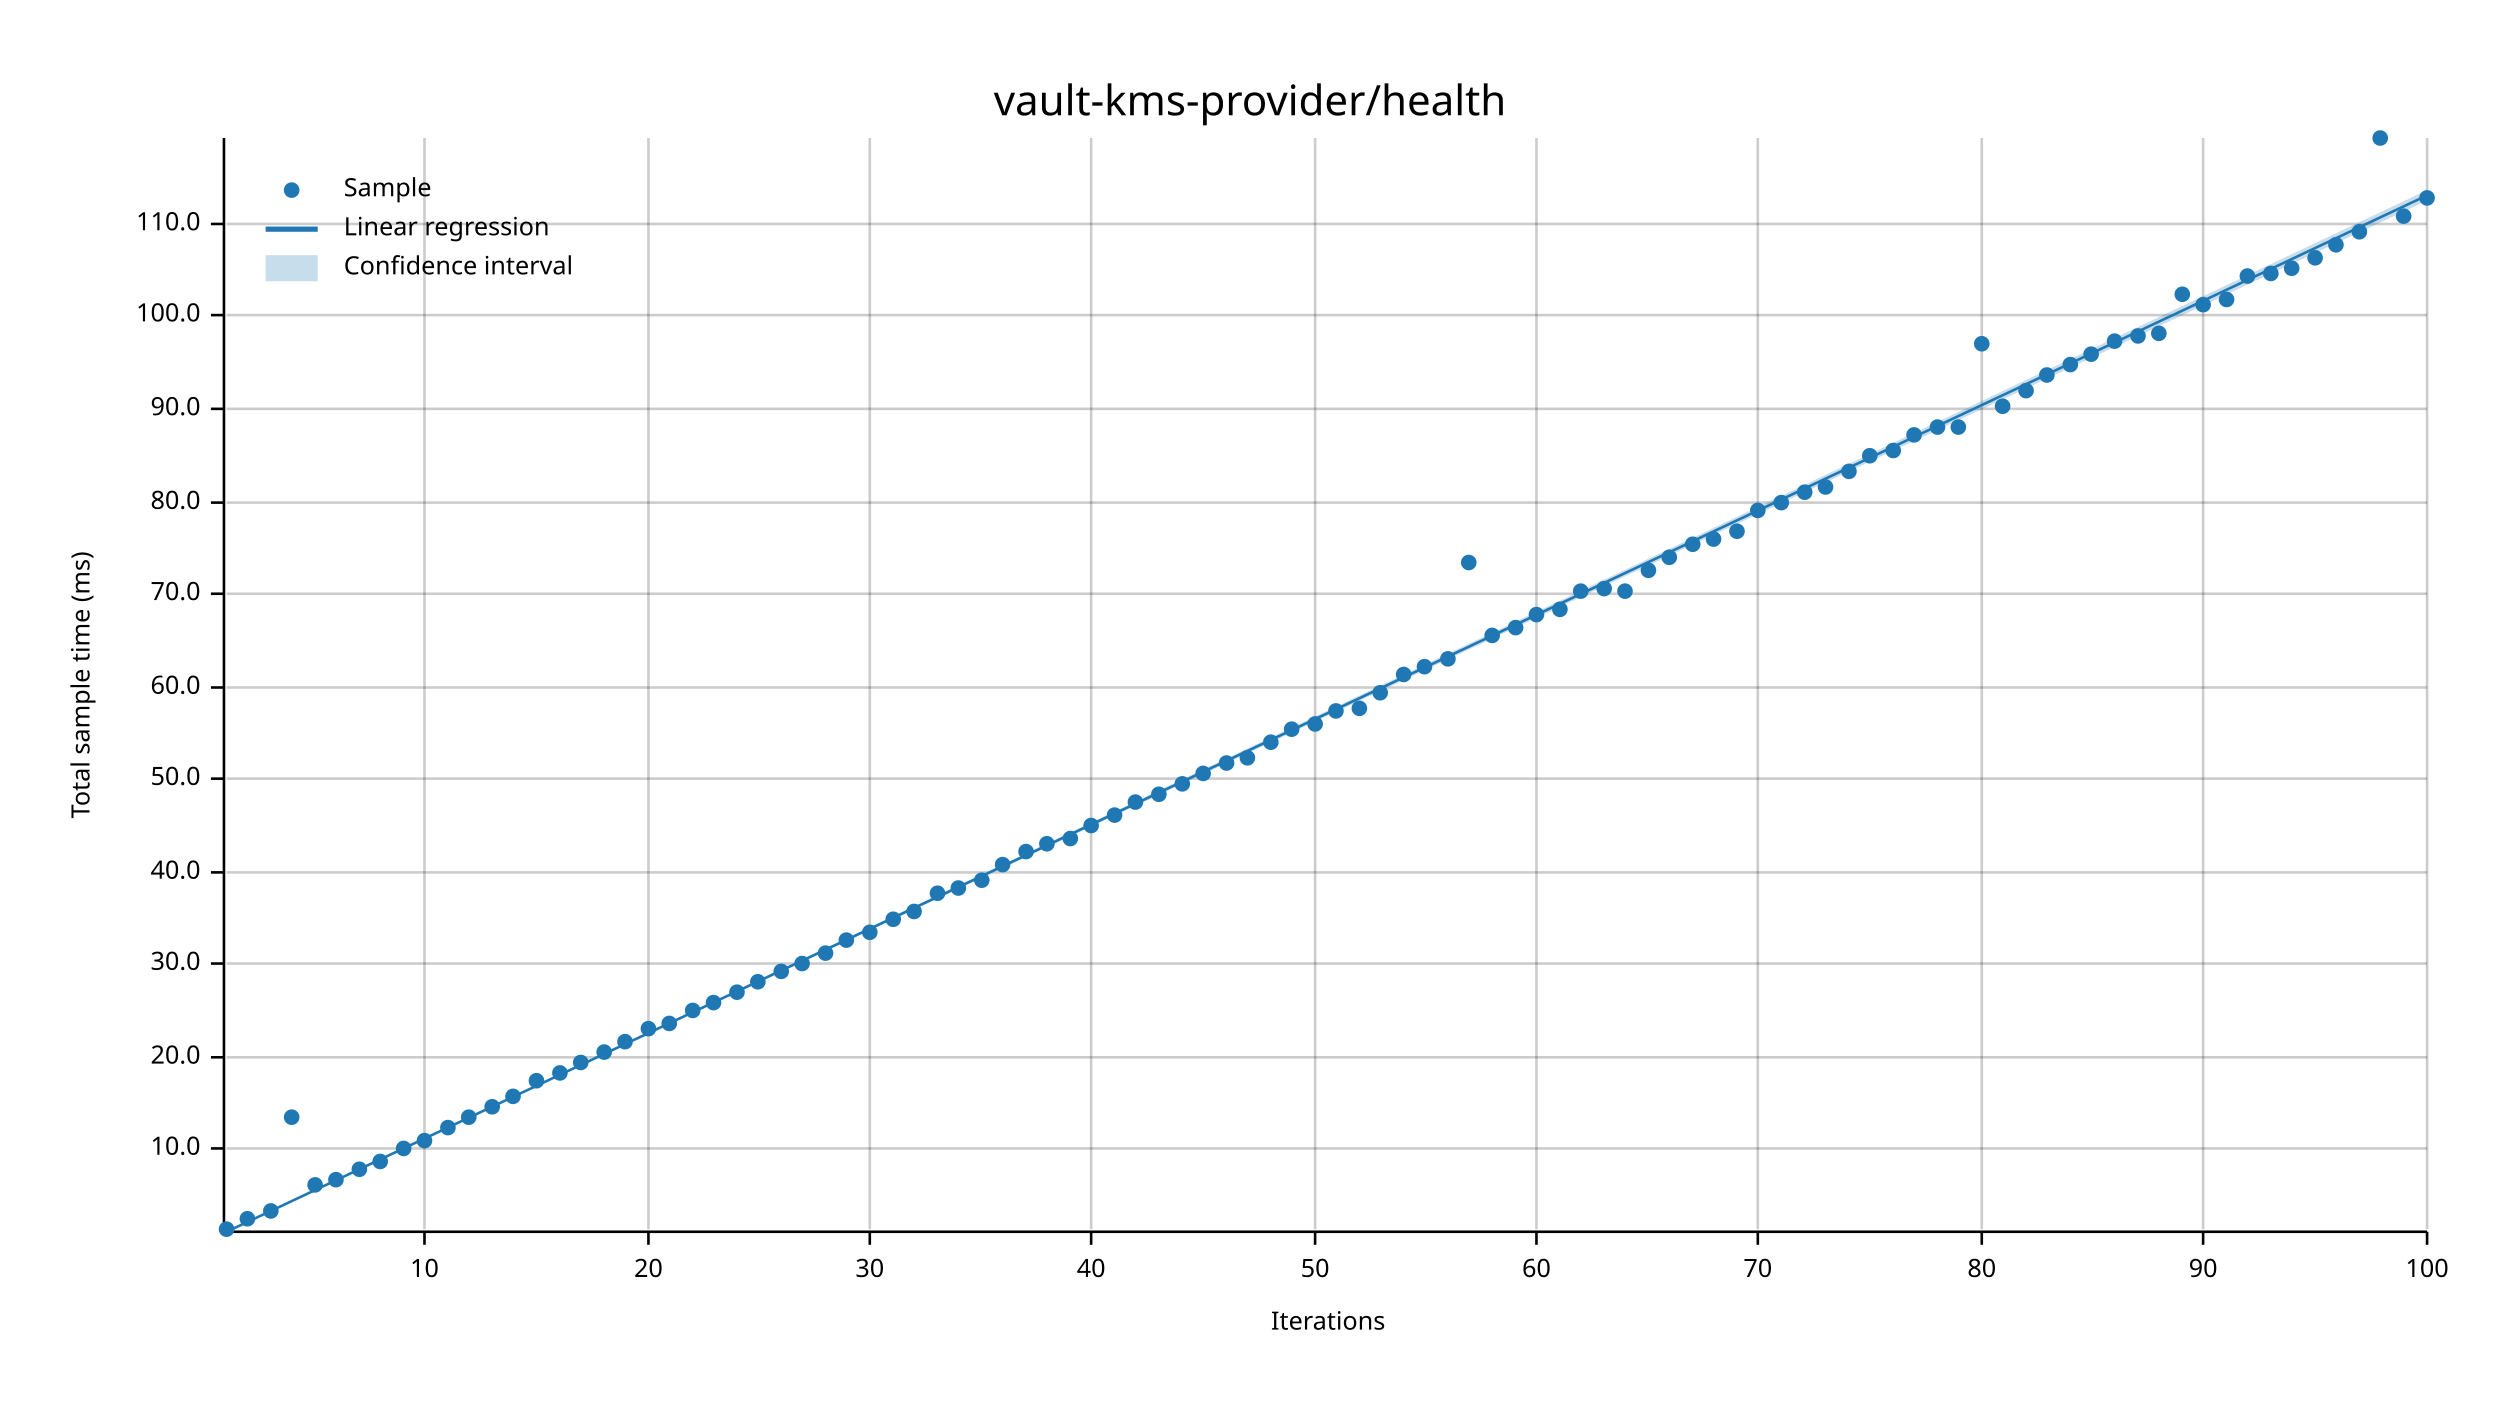
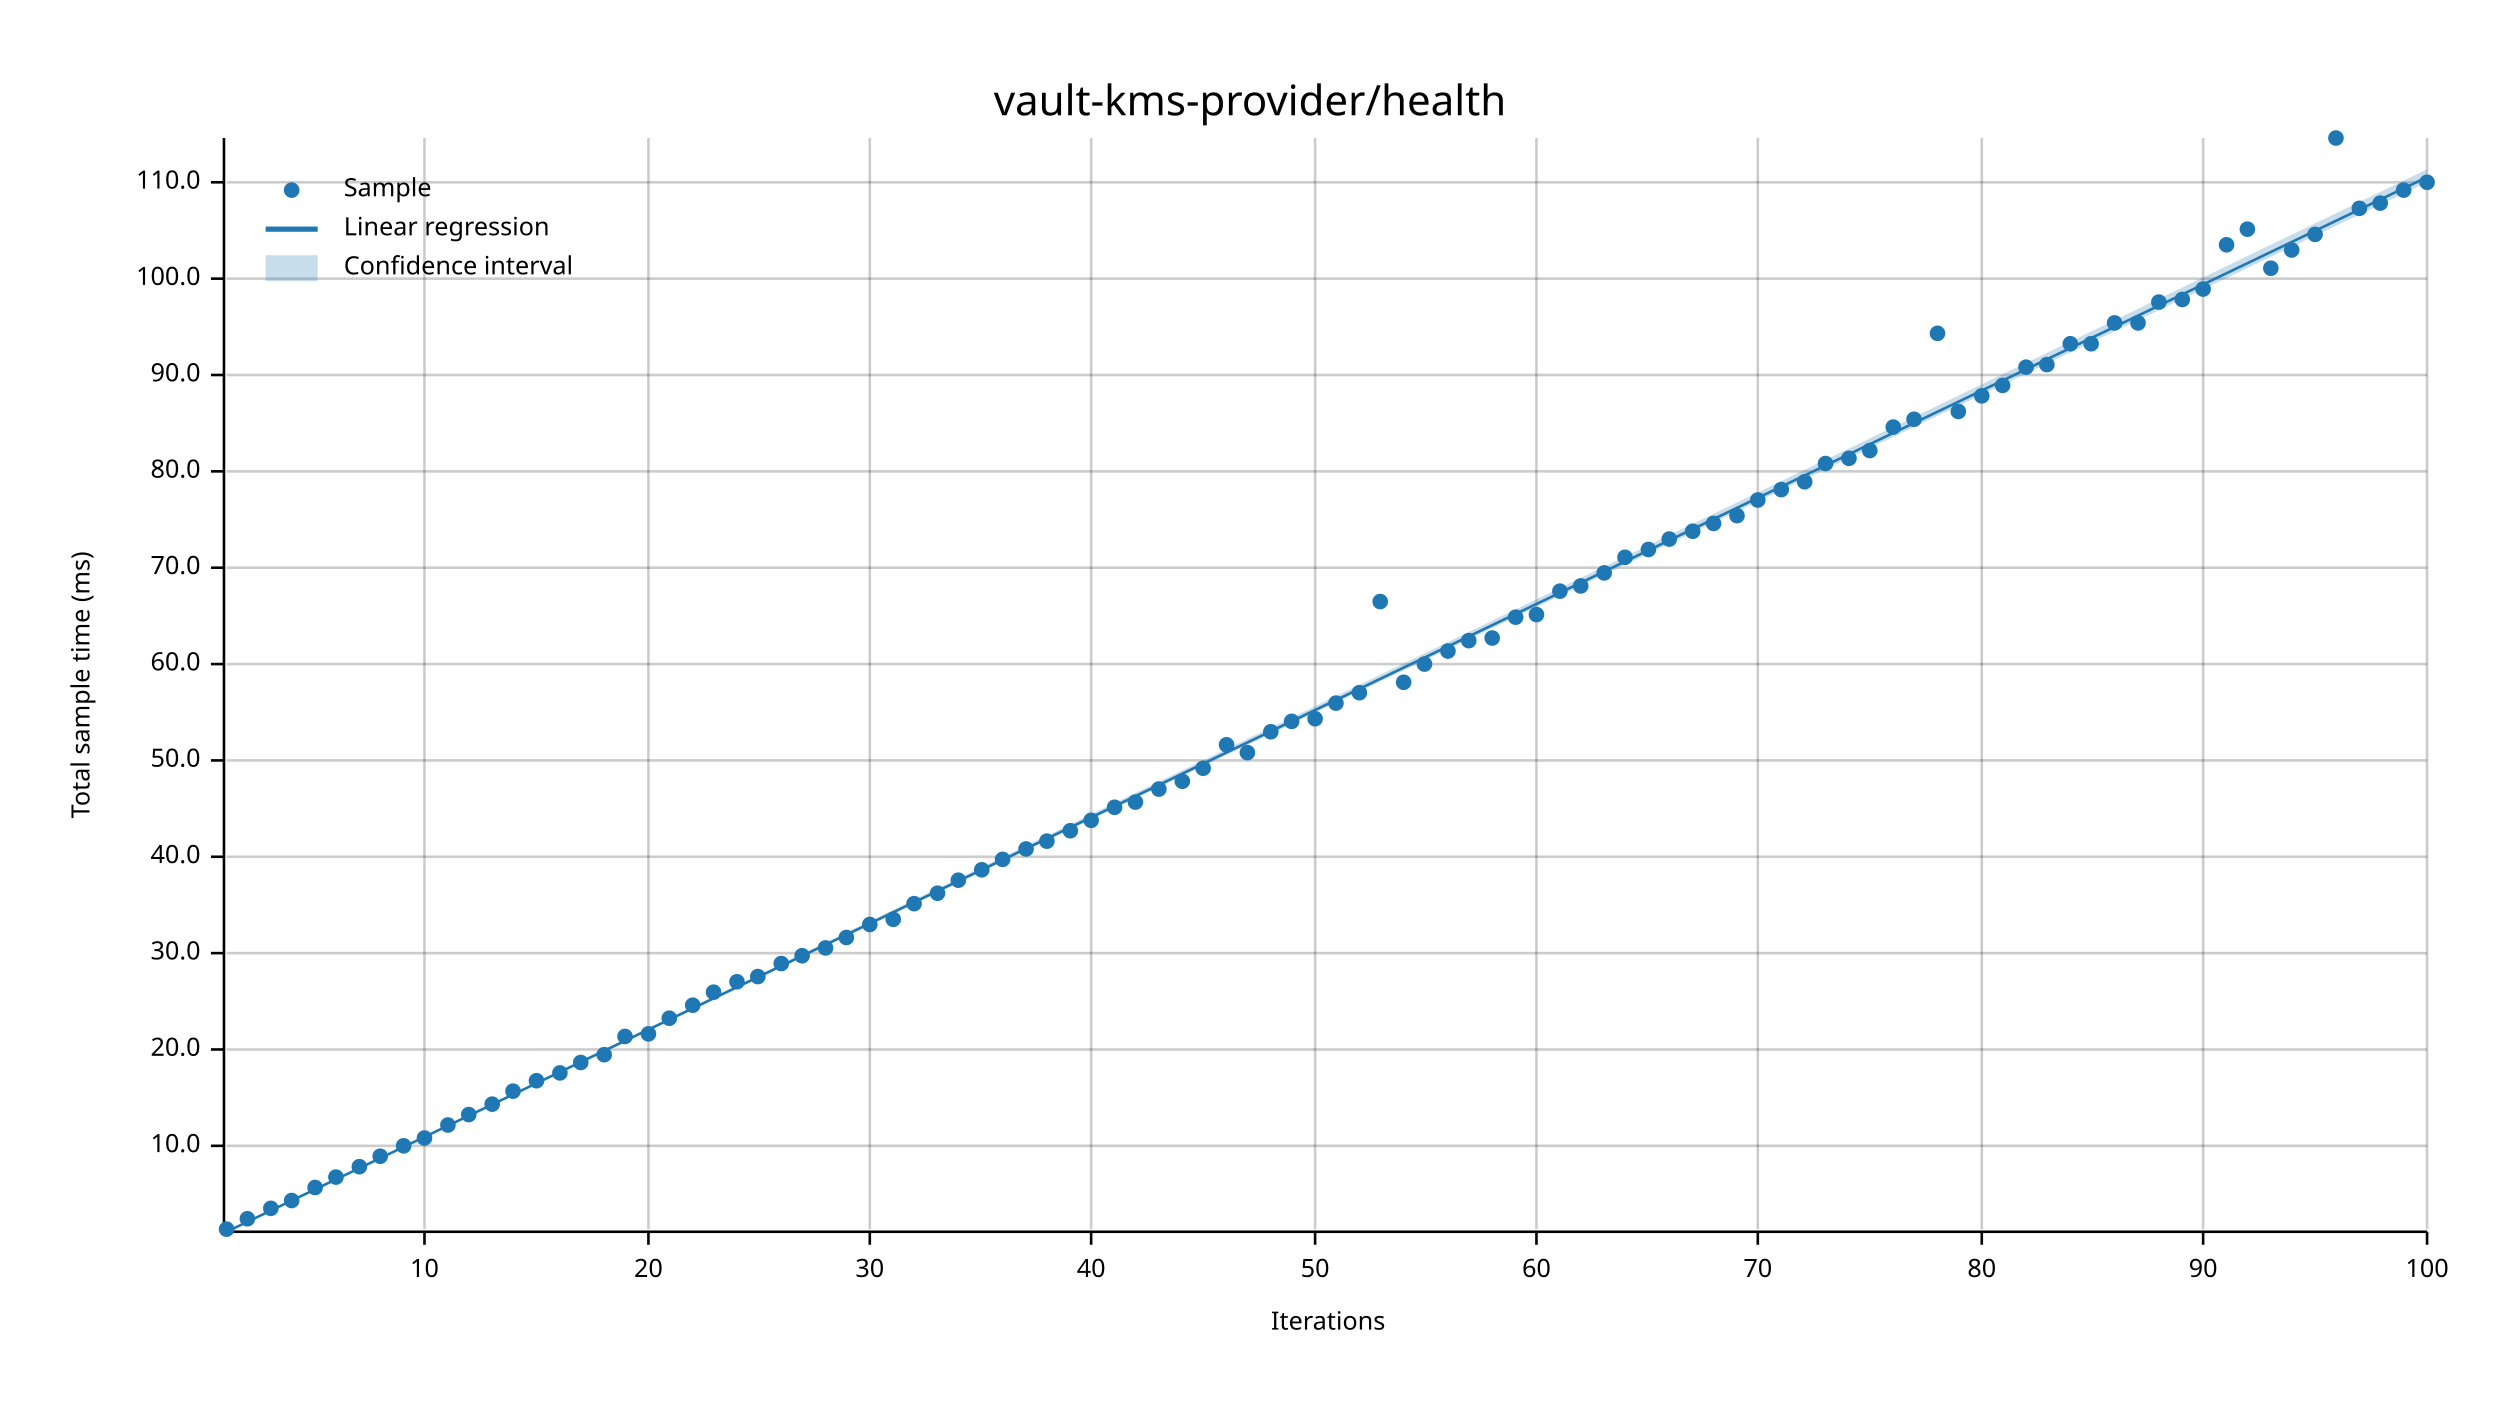
<svg xmlns="http://www.w3.org/2000/svg" width="960" height="540" viewBox="0 0 960 540">
  <text x="480" y="32" dy="0.76em" text-anchor="middle" font-family="sans-serif" font-size="16.129" opacity="1" fill="#000000">
vault-kms-provider/health
</text>
  <text x="27" y="263" dy="0.76em" text-anchor="middle" font-family="sans-serif" font-size="9.677" opacity="1" fill="#000000" transform="rotate(270, 27, 263)">
Total sample time (ms)
</text>
  <text x="510" y="513" dy="-0.5ex" text-anchor="middle" font-family="sans-serif" font-size="9.677" opacity="1" fill="#000000">
Iterations
</text>
  <line opacity="0.2" stroke="#000000" stroke-width="1" x1="163" y1="472" x2="163" y2="53" />
  <line opacity="0.2" stroke="#000000" stroke-width="1" x1="249" y1="472" x2="249" y2="53" />
  <line opacity="0.2" stroke="#000000" stroke-width="1" x1="334" y1="472" x2="334" y2="53" />
  <line opacity="0.2" stroke="#000000" stroke-width="1" x1="419" y1="472" x2="419" y2="53" />
  <line opacity="0.2" stroke="#000000" stroke-width="1" x1="505" y1="472" x2="505" y2="53" />
  <line opacity="0.2" stroke="#000000" stroke-width="1" x1="590" y1="472" x2="590" y2="53" />
  <line opacity="0.2" stroke="#000000" stroke-width="1" x1="675" y1="472" x2="675" y2="53" />
  <line opacity="0.2" stroke="#000000" stroke-width="1" x1="761" y1="472" x2="761" y2="53" />
  <line opacity="0.2" stroke="#000000" stroke-width="1" x1="846" y1="472" x2="846" y2="53" />
  <line opacity="0.2" stroke="#000000" stroke-width="1" x1="932" y1="472" x2="932" y2="53" />
-   <line opacity="0.2" stroke="#000000" stroke-width="1" x1="87" y1="441" x2="932" y2="441" />
-   <line opacity="0.2" stroke="#000000" stroke-width="1" x1="87" y1="406" x2="932" y2="406" />
-   <line opacity="0.2" stroke="#000000" stroke-width="1" x1="87" y1="370" x2="932" y2="370" />
-   <line opacity="0.2" stroke="#000000" stroke-width="1" x1="87" y1="335" x2="932" y2="335" />
-   <line opacity="0.2" stroke="#000000" stroke-width="1" x1="87" y1="299" x2="932" y2="299" />
-   <line opacity="0.2" stroke="#000000" stroke-width="1" x1="87" y1="264" x2="932" y2="264" />
-   <line opacity="0.2" stroke="#000000" stroke-width="1" x1="87" y1="228" x2="932" y2="228" />
-   <line opacity="0.2" stroke="#000000" stroke-width="1" x1="87" y1="193" x2="932" y2="193" />
-   <line opacity="0.2" stroke="#000000" stroke-width="1" x1="87" y1="157" x2="932" y2="157" />
-   <line opacity="0.2" stroke="#000000" stroke-width="1" x1="87" y1="121" x2="932" y2="121" />
-   <line opacity="0.2" stroke="#000000" stroke-width="1" x1="87" y1="86" x2="932" y2="86" />
+   <line opacity="0.2" stroke="#000000" stroke-width="1" x1="87" y1="440" x2="932" y2="440" />
+   <line opacity="0.2" stroke="#000000" stroke-width="1" x1="87" y1="403" x2="932" y2="403" />
+   <line opacity="0.2" stroke="#000000" stroke-width="1" x1="87" y1="366" x2="932" y2="366" />
+   <line opacity="0.2" stroke="#000000" stroke-width="1" x1="87" y1="329" x2="932" y2="329" />
+   <line opacity="0.2" stroke="#000000" stroke-width="1" x1="87" y1="292" x2="932" y2="292" />
+   <line opacity="0.2" stroke="#000000" stroke-width="1" x1="87" y1="255" x2="932" y2="255" />
+   <line opacity="0.2" stroke="#000000" stroke-width="1" x1="87" y1="218" x2="932" y2="218" />
+   <line opacity="0.2" stroke="#000000" stroke-width="1" x1="87" y1="181" x2="932" y2="181" />
+   <line opacity="0.2" stroke="#000000" stroke-width="1" x1="87" y1="144" x2="932" y2="144" />
+   <line opacity="0.2" stroke="#000000" stroke-width="1" x1="87" y1="107" x2="932" y2="107" />
+   <line opacity="0.2" stroke="#000000" stroke-width="1" x1="87" y1="70" x2="932" y2="70" />
  <polyline fill="none" opacity="1" stroke="#000000" stroke-width="1" points="86,53 86,472 " />
-   <text x="77" y="441" dy="0.5ex" text-anchor="end" font-family="sans-serif" font-size="9.677" opacity="1" fill="#000000">
+   <text x="77" y="440" dy="0.5ex" text-anchor="end" font-family="sans-serif" font-size="9.677" opacity="1" fill="#000000">
10.0
</text>
-   <polyline fill="none" opacity="1" stroke="#000000" stroke-width="1" points="81,441 86,441 " />
-   <text x="77" y="406" dy="0.5ex" text-anchor="end" font-family="sans-serif" font-size="9.677" opacity="1" fill="#000000">
+   <polyline fill="none" opacity="1" stroke="#000000" stroke-width="1" points="81,440 86,440 " />
+   <text x="77" y="403" dy="0.5ex" text-anchor="end" font-family="sans-serif" font-size="9.677" opacity="1" fill="#000000">
20.0
</text>
-   <polyline fill="none" opacity="1" stroke="#000000" stroke-width="1" points="81,406 86,406 " />
-   <text x="77" y="370" dy="0.5ex" text-anchor="end" font-family="sans-serif" font-size="9.677" opacity="1" fill="#000000">
+   <polyline fill="none" opacity="1" stroke="#000000" stroke-width="1" points="81,403 86,403 " />
+   <text x="77" y="366" dy="0.5ex" text-anchor="end" font-family="sans-serif" font-size="9.677" opacity="1" fill="#000000">
30.0
</text>
-   <polyline fill="none" opacity="1" stroke="#000000" stroke-width="1" points="81,370 86,370 " />
-   <text x="77" y="335" dy="0.5ex" text-anchor="end" font-family="sans-serif" font-size="9.677" opacity="1" fill="#000000">
+   <polyline fill="none" opacity="1" stroke="#000000" stroke-width="1" points="81,366 86,366 " />
+   <text x="77" y="329" dy="0.5ex" text-anchor="end" font-family="sans-serif" font-size="9.677" opacity="1" fill="#000000">
40.0
</text>
-   <polyline fill="none" opacity="1" stroke="#000000" stroke-width="1" points="81,335 86,335 " />
-   <text x="77" y="299" dy="0.5ex" text-anchor="end" font-family="sans-serif" font-size="9.677" opacity="1" fill="#000000">
+   <polyline fill="none" opacity="1" stroke="#000000" stroke-width="1" points="81,329 86,329 " />
+   <text x="77" y="292" dy="0.5ex" text-anchor="end" font-family="sans-serif" font-size="9.677" opacity="1" fill="#000000">
50.0
</text>
-   <polyline fill="none" opacity="1" stroke="#000000" stroke-width="1" points="81,299 86,299 " />
-   <text x="77" y="264" dy="0.5ex" text-anchor="end" font-family="sans-serif" font-size="9.677" opacity="1" fill="#000000">
+   <polyline fill="none" opacity="1" stroke="#000000" stroke-width="1" points="81,292 86,292 " />
+   <text x="77" y="255" dy="0.5ex" text-anchor="end" font-family="sans-serif" font-size="9.677" opacity="1" fill="#000000">
60.0
</text>
-   <polyline fill="none" opacity="1" stroke="#000000" stroke-width="1" points="81,264 86,264 " />
-   <text x="77" y="228" dy="0.5ex" text-anchor="end" font-family="sans-serif" font-size="9.677" opacity="1" fill="#000000">
+   <polyline fill="none" opacity="1" stroke="#000000" stroke-width="1" points="81,255 86,255 " />
+   <text x="77" y="218" dy="0.5ex" text-anchor="end" font-family="sans-serif" font-size="9.677" opacity="1" fill="#000000">
70.0
</text>
-   <polyline fill="none" opacity="1" stroke="#000000" stroke-width="1" points="81,228 86,228 " />
-   <text x="77" y="193" dy="0.5ex" text-anchor="end" font-family="sans-serif" font-size="9.677" opacity="1" fill="#000000">
+   <polyline fill="none" opacity="1" stroke="#000000" stroke-width="1" points="81,218 86,218 " />
+   <text x="77" y="181" dy="0.5ex" text-anchor="end" font-family="sans-serif" font-size="9.677" opacity="1" fill="#000000">
80.0
</text>
-   <polyline fill="none" opacity="1" stroke="#000000" stroke-width="1" points="81,193 86,193 " />
-   <text x="77" y="157" dy="0.5ex" text-anchor="end" font-family="sans-serif" font-size="9.677" opacity="1" fill="#000000">
+   <polyline fill="none" opacity="1" stroke="#000000" stroke-width="1" points="81,181 86,181 " />
+   <text x="77" y="144" dy="0.5ex" text-anchor="end" font-family="sans-serif" font-size="9.677" opacity="1" fill="#000000">
90.0
</text>
-   <polyline fill="none" opacity="1" stroke="#000000" stroke-width="1" points="81,157 86,157 " />
-   <text x="77" y="121" dy="0.5ex" text-anchor="end" font-family="sans-serif" font-size="9.677" opacity="1" fill="#000000">
+   <polyline fill="none" opacity="1" stroke="#000000" stroke-width="1" points="81,144 86,144 " />
+   <text x="77" y="107" dy="0.5ex" text-anchor="end" font-family="sans-serif" font-size="9.677" opacity="1" fill="#000000">
100.0
</text>
-   <polyline fill="none" opacity="1" stroke="#000000" stroke-width="1" points="81,121 86,121 " />
-   <text x="77" y="86" dy="0.5ex" text-anchor="end" font-family="sans-serif" font-size="9.677" opacity="1" fill="#000000">
+   <polyline fill="none" opacity="1" stroke="#000000" stroke-width="1" points="81,107 86,107 " />
+   <text x="77" y="70" dy="0.5ex" text-anchor="end" font-family="sans-serif" font-size="9.677" opacity="1" fill="#000000">
110.0
</text>
-   <polyline fill="none" opacity="1" stroke="#000000" stroke-width="1" points="81,86 86,86 " />
+   <polyline fill="none" opacity="1" stroke="#000000" stroke-width="1" points="81,70 86,70 " />
  <polyline fill="none" opacity="1" stroke="#000000" stroke-width="1" points="87,473 932,473 " />
  <text x="163" y="483" dy="0.76em" text-anchor="middle" font-family="sans-serif" font-size="9.677" opacity="1" fill="#000000">
10
</text>
  <polyline fill="none" opacity="1" stroke="#000000" stroke-width="1" points="163,473 163,478 " />
  <text x="249" y="483" dy="0.76em" text-anchor="middle" font-family="sans-serif" font-size="9.677" opacity="1" fill="#000000">
20
</text>
  <polyline fill="none" opacity="1" stroke="#000000" stroke-width="1" points="249,473 249,478 " />
  <text x="334" y="483" dy="0.76em" text-anchor="middle" font-family="sans-serif" font-size="9.677" opacity="1" fill="#000000">
30
</text>
  <polyline fill="none" opacity="1" stroke="#000000" stroke-width="1" points="334,473 334,478 " />
  <text x="419" y="483" dy="0.76em" text-anchor="middle" font-family="sans-serif" font-size="9.677" opacity="1" fill="#000000">
40
</text>
  <polyline fill="none" opacity="1" stroke="#000000" stroke-width="1" points="419,473 419,478 " />
  <text x="505" y="483" dy="0.76em" text-anchor="middle" font-family="sans-serif" font-size="9.677" opacity="1" fill="#000000">
50
</text>
  <polyline fill="none" opacity="1" stroke="#000000" stroke-width="1" points="505,473 505,478 " />
  <text x="590" y="483" dy="0.76em" text-anchor="middle" font-family="sans-serif" font-size="9.677" opacity="1" fill="#000000">
60
</text>
  <polyline fill="none" opacity="1" stroke="#000000" stroke-width="1" points="590,473 590,478 " />
  <text x="675" y="483" dy="0.76em" text-anchor="middle" font-family="sans-serif" font-size="9.677" opacity="1" fill="#000000">
70
</text>
  <polyline fill="none" opacity="1" stroke="#000000" stroke-width="1" points="675,473 675,478 " />
  <text x="761" y="483" dy="0.76em" text-anchor="middle" font-family="sans-serif" font-size="9.677" opacity="1" fill="#000000">
80
</text>
  <polyline fill="none" opacity="1" stroke="#000000" stroke-width="1" points="761,473 761,478 " />
  <text x="846" y="483" dy="0.76em" text-anchor="middle" font-family="sans-serif" font-size="9.677" opacity="1" fill="#000000">
90
</text>
  <polyline fill="none" opacity="1" stroke="#000000" stroke-width="1" points="846,473 846,478 " />
  <text x="932" y="483" dy="0.76em" text-anchor="middle" font-family="sans-serif" font-size="9.677" opacity="1" fill="#000000">
100
</text>
  <polyline fill="none" opacity="1" stroke="#000000" stroke-width="1" points="932,473 932,478 " />
  <circle cx="87" cy="472" r="3" opacity="1" fill="#1F78B4" stroke="none" stroke-width="1" />
  <circle cx="95" cy="468" r="3" opacity="1" fill="#1F78B4" stroke="none" stroke-width="1" />
-   <circle cx="104" cy="465" r="3" opacity="1" fill="#1F78B4" stroke="none" stroke-width="1" />
-   <circle cx="112" cy="429" r="3" opacity="1" fill="#1F78B4" stroke="none" stroke-width="1" />
-   <circle cx="121" cy="455" r="3" opacity="1" fill="#1F78B4" stroke="none" stroke-width="1" />
-   <circle cx="129" cy="453" r="3" opacity="1" fill="#1F78B4" stroke="none" stroke-width="1" />
-   <circle cx="138" cy="449" r="3" opacity="1" fill="#1F78B4" stroke="none" stroke-width="1" />
-   <circle cx="146" cy="446" r="3" opacity="1" fill="#1F78B4" stroke="none" stroke-width="1" />
-   <circle cx="155" cy="441" r="3" opacity="1" fill="#1F78B4" stroke="none" stroke-width="1" />
-   <circle cx="163" cy="438" r="3" opacity="1" fill="#1F78B4" stroke="none" stroke-width="1" />
-   <circle cx="172" cy="433" r="3" opacity="1" fill="#1F78B4" stroke="none" stroke-width="1" />
-   <circle cx="180" cy="429" r="3" opacity="1" fill="#1F78B4" stroke="none" stroke-width="1" />
-   <circle cx="189" cy="425" r="3" opacity="1" fill="#1F78B4" stroke="none" stroke-width="1" />
-   <circle cx="197" cy="421" r="3" opacity="1" fill="#1F78B4" stroke="none" stroke-width="1" />
+   <circle cx="104" cy="464" r="3" opacity="1" fill="#1F78B4" stroke="none" stroke-width="1" />
+   <circle cx="112" cy="461" r="3" opacity="1" fill="#1F78B4" stroke="none" stroke-width="1" />
+   <circle cx="121" cy="456" r="3" opacity="1" fill="#1F78B4" stroke="none" stroke-width="1" />
+   <circle cx="129" cy="452" r="3" opacity="1" fill="#1F78B4" stroke="none" stroke-width="1" />
+   <circle cx="138" cy="448" r="3" opacity="1" fill="#1F78B4" stroke="none" stroke-width="1" />
+   <circle cx="146" cy="444" r="3" opacity="1" fill="#1F78B4" stroke="none" stroke-width="1" />
+   <circle cx="155" cy="440" r="3" opacity="1" fill="#1F78B4" stroke="none" stroke-width="1" />
+   <circle cx="163" cy="437" r="3" opacity="1" fill="#1F78B4" stroke="none" stroke-width="1" />
+   <circle cx="172" cy="432" r="3" opacity="1" fill="#1F78B4" stroke="none" stroke-width="1" />
+   <circle cx="180" cy="428" r="3" opacity="1" fill="#1F78B4" stroke="none" stroke-width="1" />
+   <circle cx="189" cy="424" r="3" opacity="1" fill="#1F78B4" stroke="none" stroke-width="1" />
+   <circle cx="197" cy="419" r="3" opacity="1" fill="#1F78B4" stroke="none" stroke-width="1" />
  <circle cx="206" cy="415" r="3" opacity="1" fill="#1F78B4" stroke="none" stroke-width="1" />
  <circle cx="215" cy="412" r="3" opacity="1" fill="#1F78B4" stroke="none" stroke-width="1" />
  <circle cx="223" cy="408" r="3" opacity="1" fill="#1F78B4" stroke="none" stroke-width="1" />
-   <circle cx="232" cy="404" r="3" opacity="1" fill="#1F78B4" stroke="none" stroke-width="1" />
-   <circle cx="240" cy="400" r="3" opacity="1" fill="#1F78B4" stroke="none" stroke-width="1" />
-   <circle cx="249" cy="395" r="3" opacity="1" fill="#1F78B4" stroke="none" stroke-width="1" />
-   <circle cx="257" cy="393" r="3" opacity="1" fill="#1F78B4" stroke="none" stroke-width="1" />
-   <circle cx="266" cy="388" r="3" opacity="1" fill="#1F78B4" stroke="none" stroke-width="1" />
-   <circle cx="274" cy="385" r="3" opacity="1" fill="#1F78B4" stroke="none" stroke-width="1" />
-   <circle cx="283" cy="381" r="3" opacity="1" fill="#1F78B4" stroke="none" stroke-width="1" />
-   <circle cx="291" cy="377" r="3" opacity="1" fill="#1F78B4" stroke="none" stroke-width="1" />
-   <circle cx="300" cy="373" r="3" opacity="1" fill="#1F78B4" stroke="none" stroke-width="1" />
-   <circle cx="308" cy="370" r="3" opacity="1" fill="#1F78B4" stroke="none" stroke-width="1" />
-   <circle cx="317" cy="366" r="3" opacity="1" fill="#1F78B4" stroke="none" stroke-width="1" />
-   <circle cx="325" cy="361" r="3" opacity="1" fill="#1F78B4" stroke="none" stroke-width="1" />
-   <circle cx="334" cy="358" r="3" opacity="1" fill="#1F78B4" stroke="none" stroke-width="1" />
+   <circle cx="232" cy="405" r="3" opacity="1" fill="#1F78B4" stroke="none" stroke-width="1" />
+   <circle cx="240" cy="398" r="3" opacity="1" fill="#1F78B4" stroke="none" stroke-width="1" />
+   <circle cx="249" cy="397" r="3" opacity="1" fill="#1F78B4" stroke="none" stroke-width="1" />
+   <circle cx="257" cy="391" r="3" opacity="1" fill="#1F78B4" stroke="none" stroke-width="1" />
+   <circle cx="266" cy="386" r="3" opacity="1" fill="#1F78B4" stroke="none" stroke-width="1" />
+   <circle cx="274" cy="381" r="3" opacity="1" fill="#1F78B4" stroke="none" stroke-width="1" />
+   <circle cx="283" cy="377" r="3" opacity="1" fill="#1F78B4" stroke="none" stroke-width="1" />
+   <circle cx="291" cy="375" r="3" opacity="1" fill="#1F78B4" stroke="none" stroke-width="1" />
+   <circle cx="300" cy="370" r="3" opacity="1" fill="#1F78B4" stroke="none" stroke-width="1" />
+   <circle cx="308" cy="367" r="3" opacity="1" fill="#1F78B4" stroke="none" stroke-width="1" />
+   <circle cx="317" cy="364" r="3" opacity="1" fill="#1F78B4" stroke="none" stroke-width="1" />
+   <circle cx="325" cy="360" r="3" opacity="1" fill="#1F78B4" stroke="none" stroke-width="1" />
+   <circle cx="334" cy="355" r="3" opacity="1" fill="#1F78B4" stroke="none" stroke-width="1" />
  <circle cx="343" cy="353" r="3" opacity="1" fill="#1F78B4" stroke="none" stroke-width="1" />
-   <circle cx="351" cy="350" r="3" opacity="1" fill="#1F78B4" stroke="none" stroke-width="1" />
+   <circle cx="351" cy="347" r="3" opacity="1" fill="#1F78B4" stroke="none" stroke-width="1" />
  <circle cx="360" cy="343" r="3" opacity="1" fill="#1F78B4" stroke="none" stroke-width="1" />
-   <circle cx="368" cy="341" r="3" opacity="1" fill="#1F78B4" stroke="none" stroke-width="1" />
-   <circle cx="377" cy="338" r="3" opacity="1" fill="#1F78B4" stroke="none" stroke-width="1" />
-   <circle cx="385" cy="332" r="3" opacity="1" fill="#1F78B4" stroke="none" stroke-width="1" />
-   <circle cx="394" cy="327" r="3" opacity="1" fill="#1F78B4" stroke="none" stroke-width="1" />
-   <circle cx="402" cy="324" r="3" opacity="1" fill="#1F78B4" stroke="none" stroke-width="1" />
-   <circle cx="411" cy="322" r="3" opacity="1" fill="#1F78B4" stroke="none" stroke-width="1" />
-   <circle cx="419" cy="317" r="3" opacity="1" fill="#1F78B4" stroke="none" stroke-width="1" />
-   <circle cx="428" cy="313" r="3" opacity="1" fill="#1F78B4" stroke="none" stroke-width="1" />
+   <circle cx="368" cy="338" r="3" opacity="1" fill="#1F78B4" stroke="none" stroke-width="1" />
+   <circle cx="377" cy="334" r="3" opacity="1" fill="#1F78B4" stroke="none" stroke-width="1" />
+   <circle cx="385" cy="330" r="3" opacity="1" fill="#1F78B4" stroke="none" stroke-width="1" />
+   <circle cx="394" cy="326" r="3" opacity="1" fill="#1F78B4" stroke="none" stroke-width="1" />
+   <circle cx="402" cy="323" r="3" opacity="1" fill="#1F78B4" stroke="none" stroke-width="1" />
+   <circle cx="411" cy="319" r="3" opacity="1" fill="#1F78B4" stroke="none" stroke-width="1" />
+   <circle cx="419" cy="315" r="3" opacity="1" fill="#1F78B4" stroke="none" stroke-width="1" />
+   <circle cx="428" cy="310" r="3" opacity="1" fill="#1F78B4" stroke="none" stroke-width="1" />
  <circle cx="436" cy="308" r="3" opacity="1" fill="#1F78B4" stroke="none" stroke-width="1" />
-   <circle cx="445" cy="305" r="3" opacity="1" fill="#1F78B4" stroke="none" stroke-width="1" />
-   <circle cx="454" cy="301" r="3" opacity="1" fill="#1F78B4" stroke="none" stroke-width="1" />
-   <circle cx="462" cy="297" r="3" opacity="1" fill="#1F78B4" stroke="none" stroke-width="1" />
-   <circle cx="471" cy="293" r="3" opacity="1" fill="#1F78B4" stroke="none" stroke-width="1" />
-   <circle cx="479" cy="291" r="3" opacity="1" fill="#1F78B4" stroke="none" stroke-width="1" />
-   <circle cx="488" cy="285" r="3" opacity="1" fill="#1F78B4" stroke="none" stroke-width="1" />
-   <circle cx="496" cy="280" r="3" opacity="1" fill="#1F78B4" stroke="none" stroke-width="1" />
-   <circle cx="505" cy="278" r="3" opacity="1" fill="#1F78B4" stroke="none" stroke-width="1" />
-   <circle cx="513" cy="273" r="3" opacity="1" fill="#1F78B4" stroke="none" stroke-width="1" />
-   <circle cx="522" cy="272" r="3" opacity="1" fill="#1F78B4" stroke="none" stroke-width="1" />
-   <circle cx="530" cy="266" r="3" opacity="1" fill="#1F78B4" stroke="none" stroke-width="1" />
-   <circle cx="539" cy="259" r="3" opacity="1" fill="#1F78B4" stroke="none" stroke-width="1" />
-   <circle cx="547" cy="256" r="3" opacity="1" fill="#1F78B4" stroke="none" stroke-width="1" />
-   <circle cx="556" cy="253" r="3" opacity="1" fill="#1F78B4" stroke="none" stroke-width="1" />
-   <circle cx="564" cy="216" r="3" opacity="1" fill="#1F78B4" stroke="none" stroke-width="1" />
-   <circle cx="573" cy="244" r="3" opacity="1" fill="#1F78B4" stroke="none" stroke-width="1" />
-   <circle cx="582" cy="241" r="3" opacity="1" fill="#1F78B4" stroke="none" stroke-width="1" />
+   <circle cx="445" cy="303" r="3" opacity="1" fill="#1F78B4" stroke="none" stroke-width="1" />
+   <circle cx="454" cy="300" r="3" opacity="1" fill="#1F78B4" stroke="none" stroke-width="1" />
+   <circle cx="462" cy="295" r="3" opacity="1" fill="#1F78B4" stroke="none" stroke-width="1" />
+   <circle cx="471" cy="286" r="3" opacity="1" fill="#1F78B4" stroke="none" stroke-width="1" />
+   <circle cx="479" cy="289" r="3" opacity="1" fill="#1F78B4" stroke="none" stroke-width="1" />
+   <circle cx="488" cy="281" r="3" opacity="1" fill="#1F78B4" stroke="none" stroke-width="1" />
+   <circle cx="496" cy="277" r="3" opacity="1" fill="#1F78B4" stroke="none" stroke-width="1" />
+   <circle cx="505" cy="276" r="3" opacity="1" fill="#1F78B4" stroke="none" stroke-width="1" />
+   <circle cx="513" cy="270" r="3" opacity="1" fill="#1F78B4" stroke="none" stroke-width="1" />
+   <circle cx="522" cy="266" r="3" opacity="1" fill="#1F78B4" stroke="none" stroke-width="1" />
+   <circle cx="530" cy="231" r="3" opacity="1" fill="#1F78B4" stroke="none" stroke-width="1" />
+   <circle cx="539" cy="262" r="3" opacity="1" fill="#1F78B4" stroke="none" stroke-width="1" />
+   <circle cx="547" cy="255" r="3" opacity="1" fill="#1F78B4" stroke="none" stroke-width="1" />
+   <circle cx="556" cy="250" r="3" opacity="1" fill="#1F78B4" stroke="none" stroke-width="1" />
+   <circle cx="564" cy="246" r="3" opacity="1" fill="#1F78B4" stroke="none" stroke-width="1" />
+   <circle cx="573" cy="245" r="3" opacity="1" fill="#1F78B4" stroke="none" stroke-width="1" />
+   <circle cx="582" cy="237" r="3" opacity="1" fill="#1F78B4" stroke="none" stroke-width="1" />
  <circle cx="590" cy="236" r="3" opacity="1" fill="#1F78B4" stroke="none" stroke-width="1" />
-   <circle cx="599" cy="234" r="3" opacity="1" fill="#1F78B4" stroke="none" stroke-width="1" />
-   <circle cx="607" cy="227" r="3" opacity="1" fill="#1F78B4" stroke="none" stroke-width="1" />
-   <circle cx="616" cy="226" r="3" opacity="1" fill="#1F78B4" stroke="none" stroke-width="1" />
-   <circle cx="624" cy="227" r="3" opacity="1" fill="#1F78B4" stroke="none" stroke-width="1" />
-   <circle cx="633" cy="219" r="3" opacity="1" fill="#1F78B4" stroke="none" stroke-width="1" />
-   <circle cx="641" cy="214" r="3" opacity="1" fill="#1F78B4" stroke="none" stroke-width="1" />
-   <circle cx="650" cy="209" r="3" opacity="1" fill="#1F78B4" stroke="none" stroke-width="1" />
-   <circle cx="658" cy="207" r="3" opacity="1" fill="#1F78B4" stroke="none" stroke-width="1" />
-   <circle cx="667" cy="204" r="3" opacity="1" fill="#1F78B4" stroke="none" stroke-width="1" />
-   <circle cx="675" cy="196" r="3" opacity="1" fill="#1F78B4" stroke="none" stroke-width="1" />
-   <circle cx="684" cy="193" r="3" opacity="1" fill="#1F78B4" stroke="none" stroke-width="1" />
-   <circle cx="693" cy="189" r="3" opacity="1" fill="#1F78B4" stroke="none" stroke-width="1" />
-   <circle cx="701" cy="187" r="3" opacity="1" fill="#1F78B4" stroke="none" stroke-width="1" />
-   <circle cx="710" cy="181" r="3" opacity="1" fill="#1F78B4" stroke="none" stroke-width="1" />
-   <circle cx="718" cy="175" r="3" opacity="1" fill="#1F78B4" stroke="none" stroke-width="1" />
-   <circle cx="727" cy="173" r="3" opacity="1" fill="#1F78B4" stroke="none" stroke-width="1" />
-   <circle cx="735" cy="167" r="3" opacity="1" fill="#1F78B4" stroke="none" stroke-width="1" />
-   <circle cx="744" cy="164" r="3" opacity="1" fill="#1F78B4" stroke="none" stroke-width="1" />
-   <circle cx="752" cy="164" r="3" opacity="1" fill="#1F78B4" stroke="none" stroke-width="1" />
-   <circle cx="761" cy="132" r="3" opacity="1" fill="#1F78B4" stroke="none" stroke-width="1" />
-   <circle cx="769" cy="156" r="3" opacity="1" fill="#1F78B4" stroke="none" stroke-width="1" />
-   <circle cx="778" cy="150" r="3" opacity="1" fill="#1F78B4" stroke="none" stroke-width="1" />
-   <circle cx="786" cy="144" r="3" opacity="1" fill="#1F78B4" stroke="none" stroke-width="1" />
-   <circle cx="795" cy="140" r="3" opacity="1" fill="#1F78B4" stroke="none" stroke-width="1" />
-   <circle cx="803" cy="136" r="3" opacity="1" fill="#1F78B4" stroke="none" stroke-width="1" />
-   <circle cx="812" cy="131" r="3" opacity="1" fill="#1F78B4" stroke="none" stroke-width="1" />
-   <circle cx="821" cy="129" r="3" opacity="1" fill="#1F78B4" stroke="none" stroke-width="1" />
-   <circle cx="829" cy="128" r="3" opacity="1" fill="#1F78B4" stroke="none" stroke-width="1" />
-   <circle cx="838" cy="113" r="3" opacity="1" fill="#1F78B4" stroke="none" stroke-width="1" />
-   <circle cx="846" cy="117" r="3" opacity="1" fill="#1F78B4" stroke="none" stroke-width="1" />
-   <circle cx="855" cy="115" r="3" opacity="1" fill="#1F78B4" stroke="none" stroke-width="1" />
-   <circle cx="863" cy="106" r="3" opacity="1" fill="#1F78B4" stroke="none" stroke-width="1" />
-   <circle cx="872" cy="105" r="3" opacity="1" fill="#1F78B4" stroke="none" stroke-width="1" />
-   <circle cx="880" cy="103" r="3" opacity="1" fill="#1F78B4" stroke="none" stroke-width="1" />
-   <circle cx="889" cy="99" r="3" opacity="1" fill="#1F78B4" stroke="none" stroke-width="1" />
-   <circle cx="897" cy="94" r="3" opacity="1" fill="#1F78B4" stroke="none" stroke-width="1" />
-   <circle cx="906" cy="89" r="3" opacity="1" fill="#1F78B4" stroke="none" stroke-width="1" />
-   <circle cx="914" cy="53" r="3" opacity="1" fill="#1F78B4" stroke="none" stroke-width="1" />
-   <circle cx="923" cy="83" r="3" opacity="1" fill="#1F78B4" stroke="none" stroke-width="1" />
-   <circle cx="932" cy="76" r="3" opacity="1" fill="#1F78B4" stroke="none" stroke-width="1" />
-   <polyline fill="none" opacity="1" stroke="#1F78B4" stroke-width="1" points="87,473 932,75 " />
-   <polygon opacity="0.25" fill="#1F78B4" points="87,473 932,77 932,73 " />
+   <circle cx="599" cy="227" r="3" opacity="1" fill="#1F78B4" stroke="none" stroke-width="1" />
+   <circle cx="607" cy="225" r="3" opacity="1" fill="#1F78B4" stroke="none" stroke-width="1" />
+   <circle cx="616" cy="220" r="3" opacity="1" fill="#1F78B4" stroke="none" stroke-width="1" />
+   <circle cx="624" cy="214" r="3" opacity="1" fill="#1F78B4" stroke="none" stroke-width="1" />
+   <circle cx="633" cy="211" r="3" opacity="1" fill="#1F78B4" stroke="none" stroke-width="1" />
+   <circle cx="641" cy="207" r="3" opacity="1" fill="#1F78B4" stroke="none" stroke-width="1" />
+   <circle cx="650" cy="204" r="3" opacity="1" fill="#1F78B4" stroke="none" stroke-width="1" />
+   <circle cx="658" cy="201" r="3" opacity="1" fill="#1F78B4" stroke="none" stroke-width="1" />
+   <circle cx="667" cy="198" r="3" opacity="1" fill="#1F78B4" stroke="none" stroke-width="1" />
+   <circle cx="675" cy="192" r="3" opacity="1" fill="#1F78B4" stroke="none" stroke-width="1" />
+   <circle cx="684" cy="188" r="3" opacity="1" fill="#1F78B4" stroke="none" stroke-width="1" />
+   <circle cx="693" cy="185" r="3" opacity="1" fill="#1F78B4" stroke="none" stroke-width="1" />
+   <circle cx="701" cy="178" r="3" opacity="1" fill="#1F78B4" stroke="none" stroke-width="1" />
+   <circle cx="710" cy="176" r="3" opacity="1" fill="#1F78B4" stroke="none" stroke-width="1" />
+   <circle cx="718" cy="173" r="3" opacity="1" fill="#1F78B4" stroke="none" stroke-width="1" />
+   <circle cx="727" cy="164" r="3" opacity="1" fill="#1F78B4" stroke="none" stroke-width="1" />
+   <circle cx="735" cy="161" r="3" opacity="1" fill="#1F78B4" stroke="none" stroke-width="1" />
+   <circle cx="744" cy="128" r="3" opacity="1" fill="#1F78B4" stroke="none" stroke-width="1" />
+   <circle cx="752" cy="158" r="3" opacity="1" fill="#1F78B4" stroke="none" stroke-width="1" />
+   <circle cx="761" cy="152" r="3" opacity="1" fill="#1F78B4" stroke="none" stroke-width="1" />
+   <circle cx="769" cy="148" r="3" opacity="1" fill="#1F78B4" stroke="none" stroke-width="1" />
+   <circle cx="778" cy="141" r="3" opacity="1" fill="#1F78B4" stroke="none" stroke-width="1" />
+   <circle cx="786" cy="140" r="3" opacity="1" fill="#1F78B4" stroke="none" stroke-width="1" />
+   <circle cx="795" cy="132" r="3" opacity="1" fill="#1F78B4" stroke="none" stroke-width="1" />
+   <circle cx="803" cy="132" r="3" opacity="1" fill="#1F78B4" stroke="none" stroke-width="1" />
+   <circle cx="812" cy="124" r="3" opacity="1" fill="#1F78B4" stroke="none" stroke-width="1" />
+   <circle cx="821" cy="124" r="3" opacity="1" fill="#1F78B4" stroke="none" stroke-width="1" />
+   <circle cx="829" cy="116" r="3" opacity="1" fill="#1F78B4" stroke="none" stroke-width="1" />
+   <circle cx="838" cy="115" r="3" opacity="1" fill="#1F78B4" stroke="none" stroke-width="1" />
+   <circle cx="846" cy="111" r="3" opacity="1" fill="#1F78B4" stroke="none" stroke-width="1" />
+   <circle cx="855" cy="94" r="3" opacity="1" fill="#1F78B4" stroke="none" stroke-width="1" />
+   <circle cx="863" cy="88" r="3" opacity="1" fill="#1F78B4" stroke="none" stroke-width="1" />
+   <circle cx="872" cy="103" r="3" opacity="1" fill="#1F78B4" stroke="none" stroke-width="1" />
+   <circle cx="880" cy="96" r="3" opacity="1" fill="#1F78B4" stroke="none" stroke-width="1" />
+   <circle cx="889" cy="90" r="3" opacity="1" fill="#1F78B4" stroke="none" stroke-width="1" />
+   <circle cx="897" cy="53" r="3" opacity="1" fill="#1F78B4" stroke="none" stroke-width="1" />
+   <circle cx="906" cy="80" r="3" opacity="1" fill="#1F78B4" stroke="none" stroke-width="1" />
+   <circle cx="914" cy="78" r="3" opacity="1" fill="#1F78B4" stroke="none" stroke-width="1" />
+   <circle cx="923" cy="73" r="3" opacity="1" fill="#1F78B4" stroke="none" stroke-width="1" />
+   <circle cx="932" cy="70" r="3" opacity="1" fill="#1F78B4" stroke="none" stroke-width="1" />
+   <polyline fill="none" opacity="1" stroke="#1F78B4" stroke-width="1" points="87,473 932,68 " />
+   <polygon opacity="0.25" fill="#1F78B4" points="87,473 932,70 932,65 " />
  <text x="132" y="68" dy="0.76em" text-anchor="start" font-family="sans-serif" font-size="9.677" opacity="1" fill="#000000">
Sample
</text>
  <text x="132" y="83" dy="0.76em" text-anchor="start" font-family="sans-serif" font-size="9.677" opacity="1" fill="#000000">
Linear regression
</text>
  <text x="132" y="98" dy="0.76em" text-anchor="start" font-family="sans-serif" font-size="9.677" opacity="1" fill="#000000">
Confidence interval
</text>
  <circle cx="112" cy="73" r="3" opacity="1" fill="#1F78B4" stroke="none" stroke-width="1" />
  <polyline fill="none" opacity="1" stroke="#1F78B4" stroke-width="2" points="102,88 122,88 " />
  <rect x="102" y="98" width="20" height="10" opacity="0.25" fill="#1F78B4" stroke="none" />
</svg>
